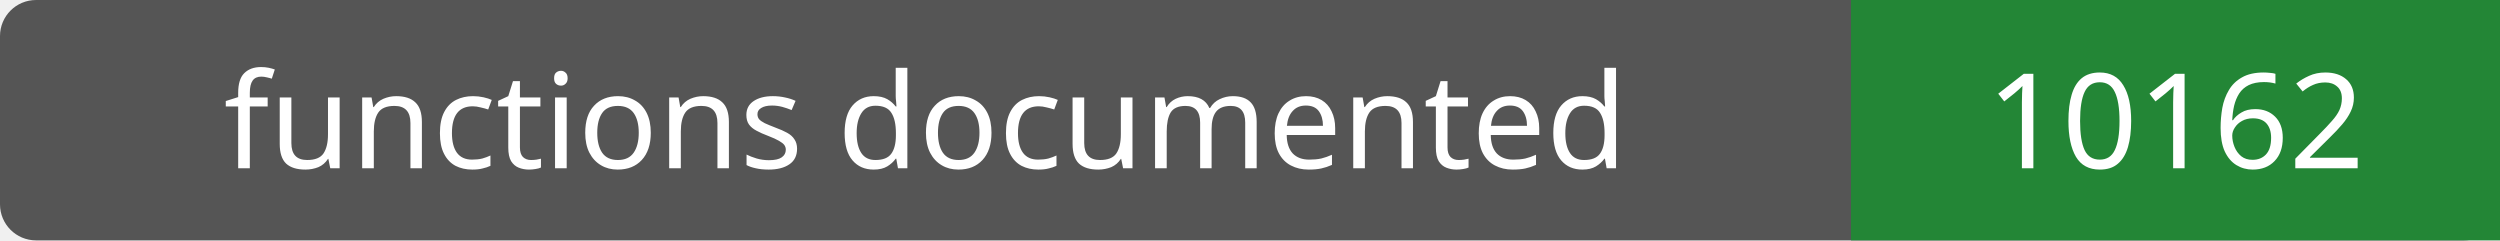
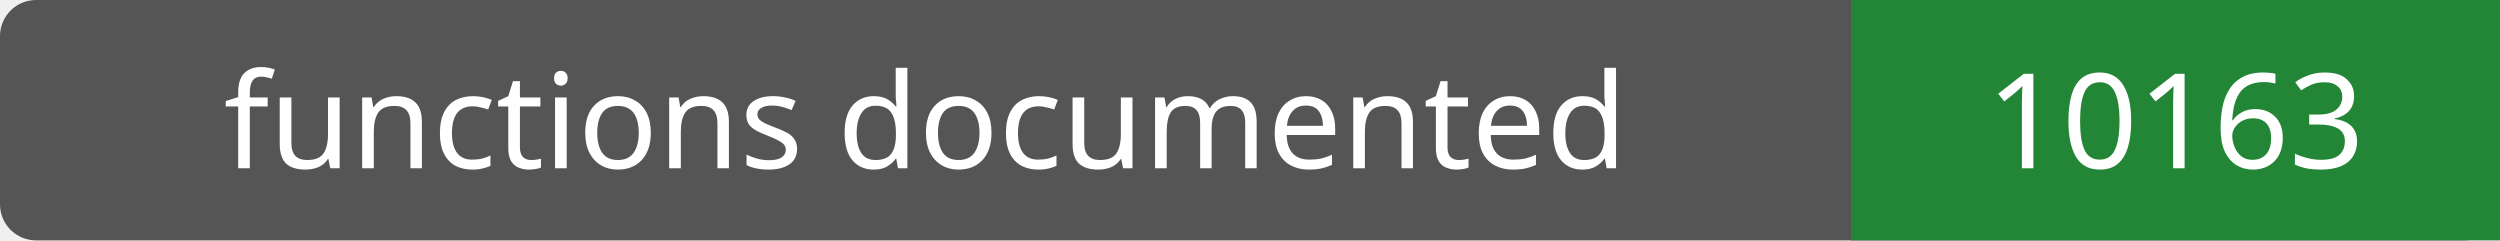
- <svg xmlns="http://www.w3.org/2000/svg" width="208" height="20" role="img" aria-label="functions documented: 10162">
+ <svg xmlns="http://www.w3.org/2000/svg" width="208" height="20" role="img" aria-label="functions documented: 10163">
  <rect width="208" height="20" rx="3" fill="#555" />
  <path fill="#238636" d="M154 0h54v20H154z" />
  <g fill="#fff" text-anchor="middle" font-family="Verdana,sans-serif" font-size="11">
    <text x="77.0" y="14">functions documented</text>
-     <text x="181.0" y="14">10162</text>
+     <text x="181.0" y="14">10163</text>
  </g>
</svg>
